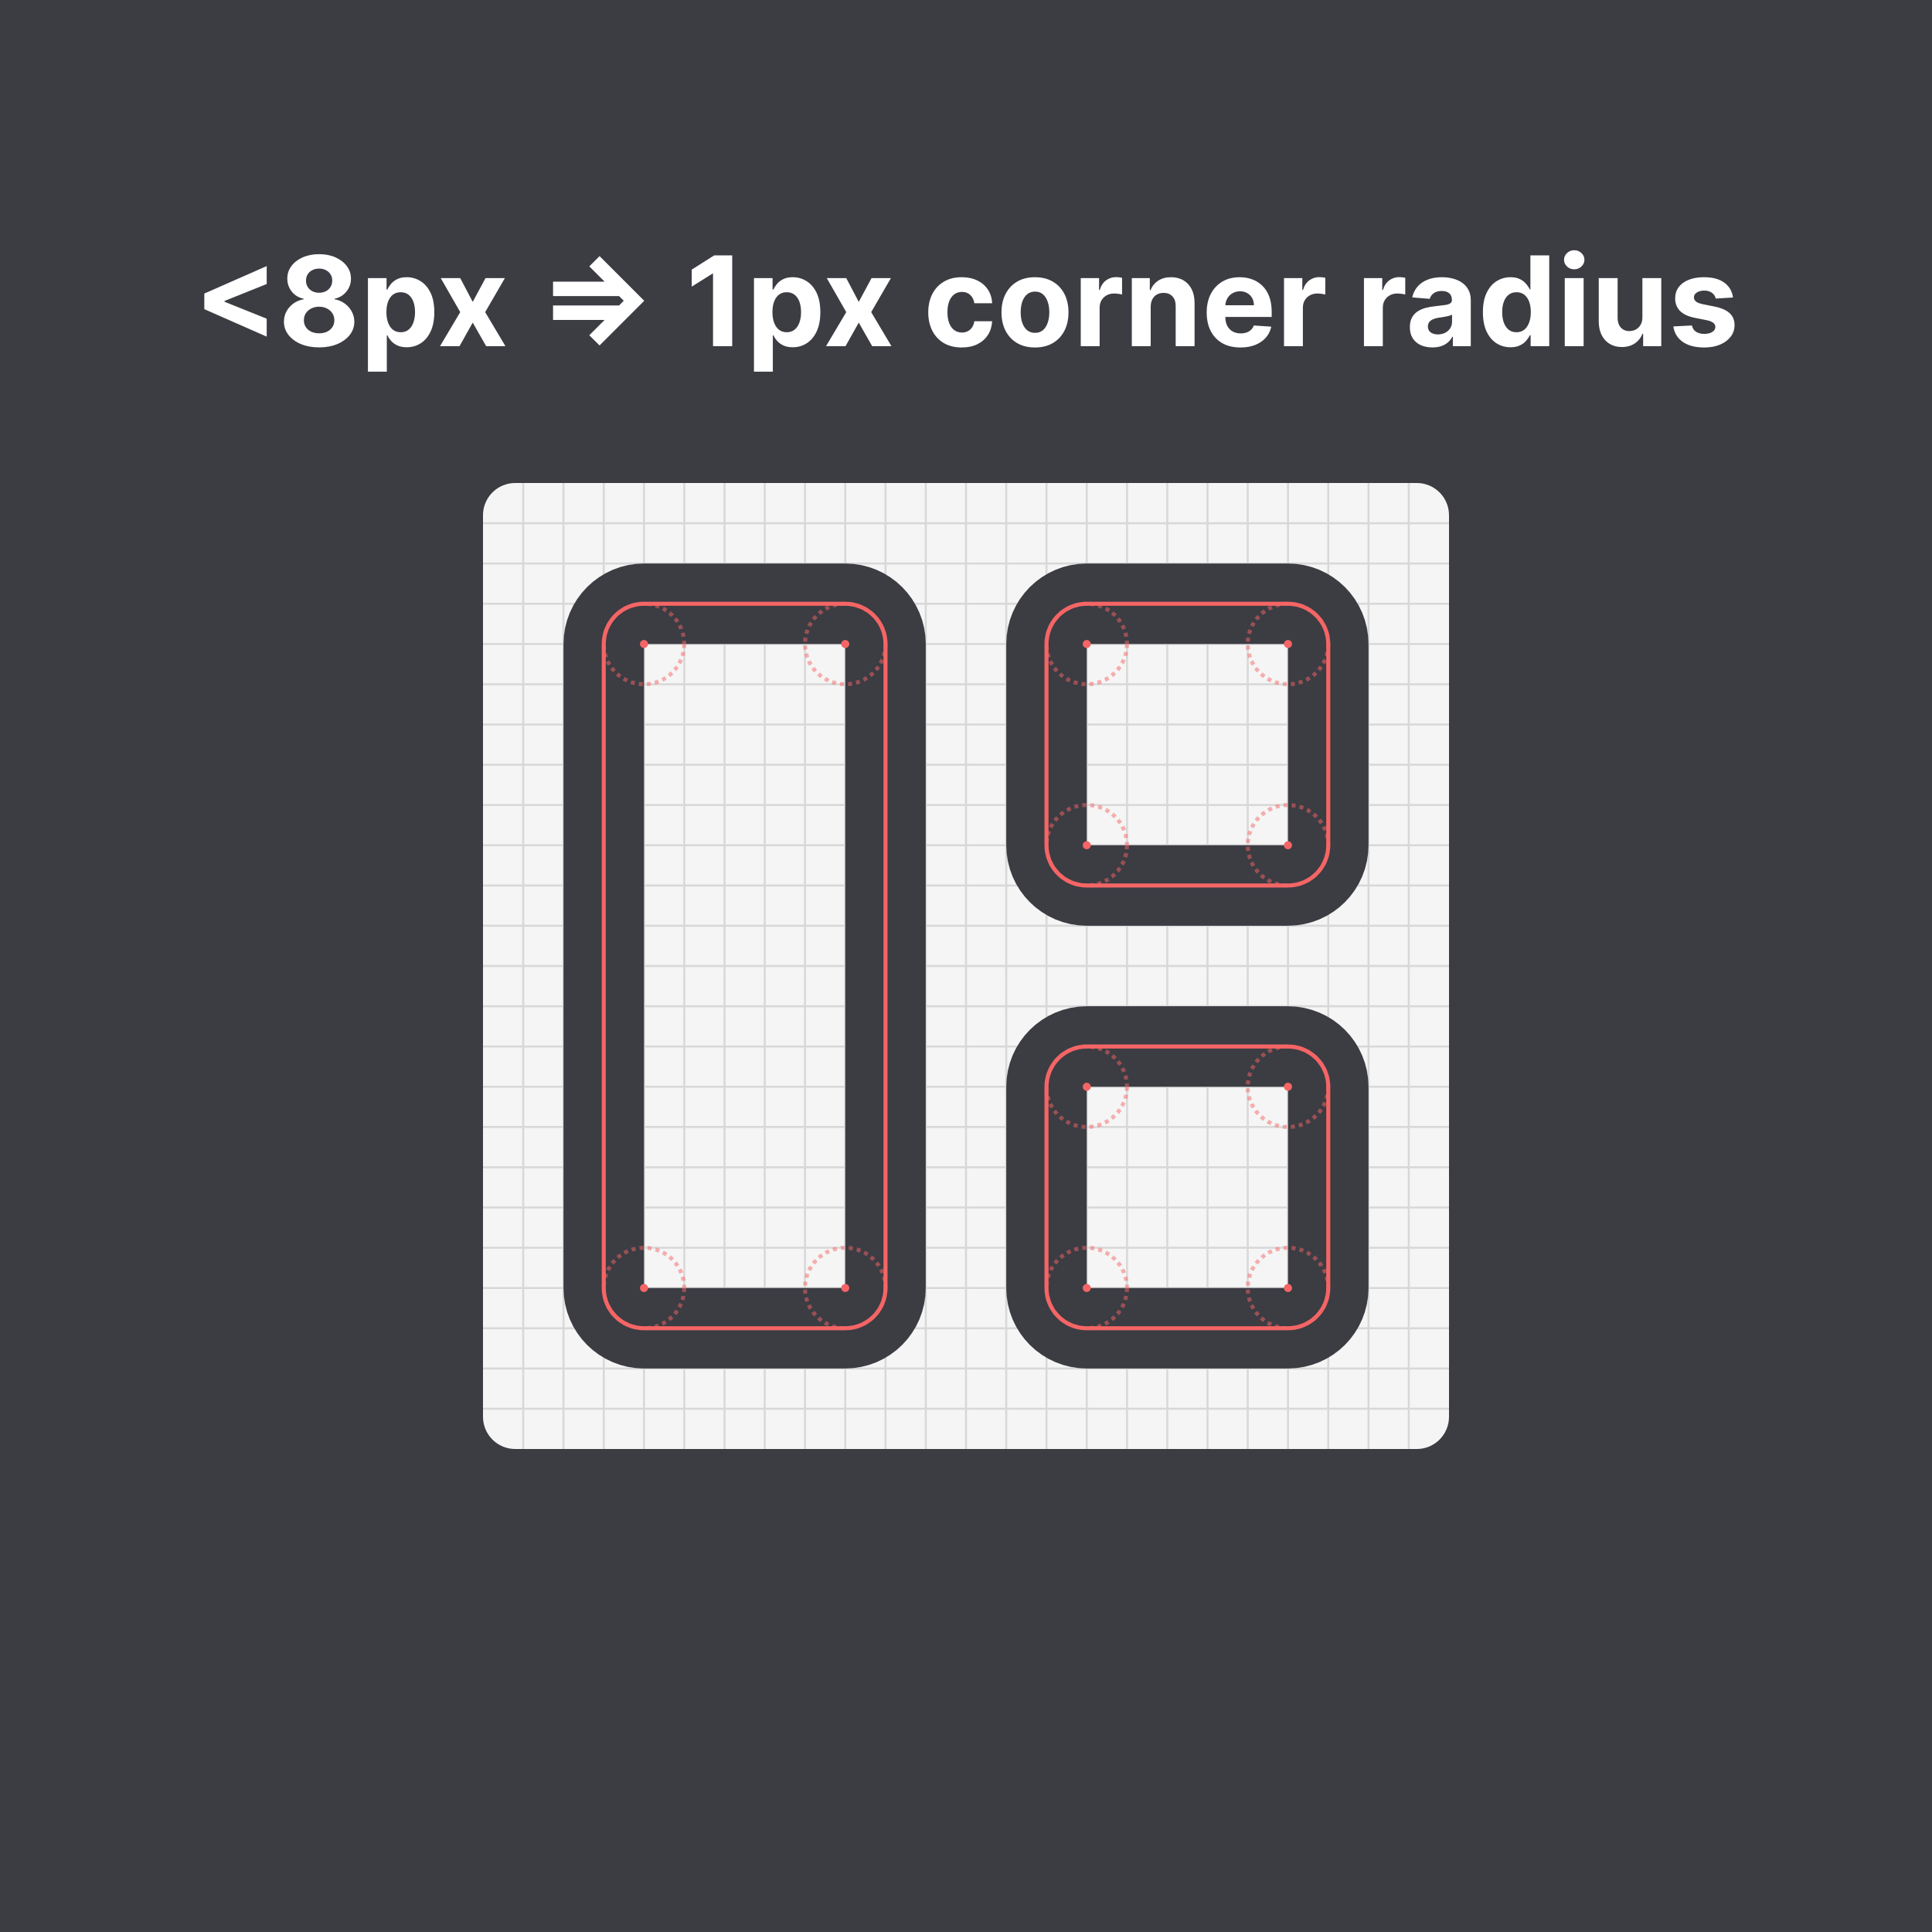
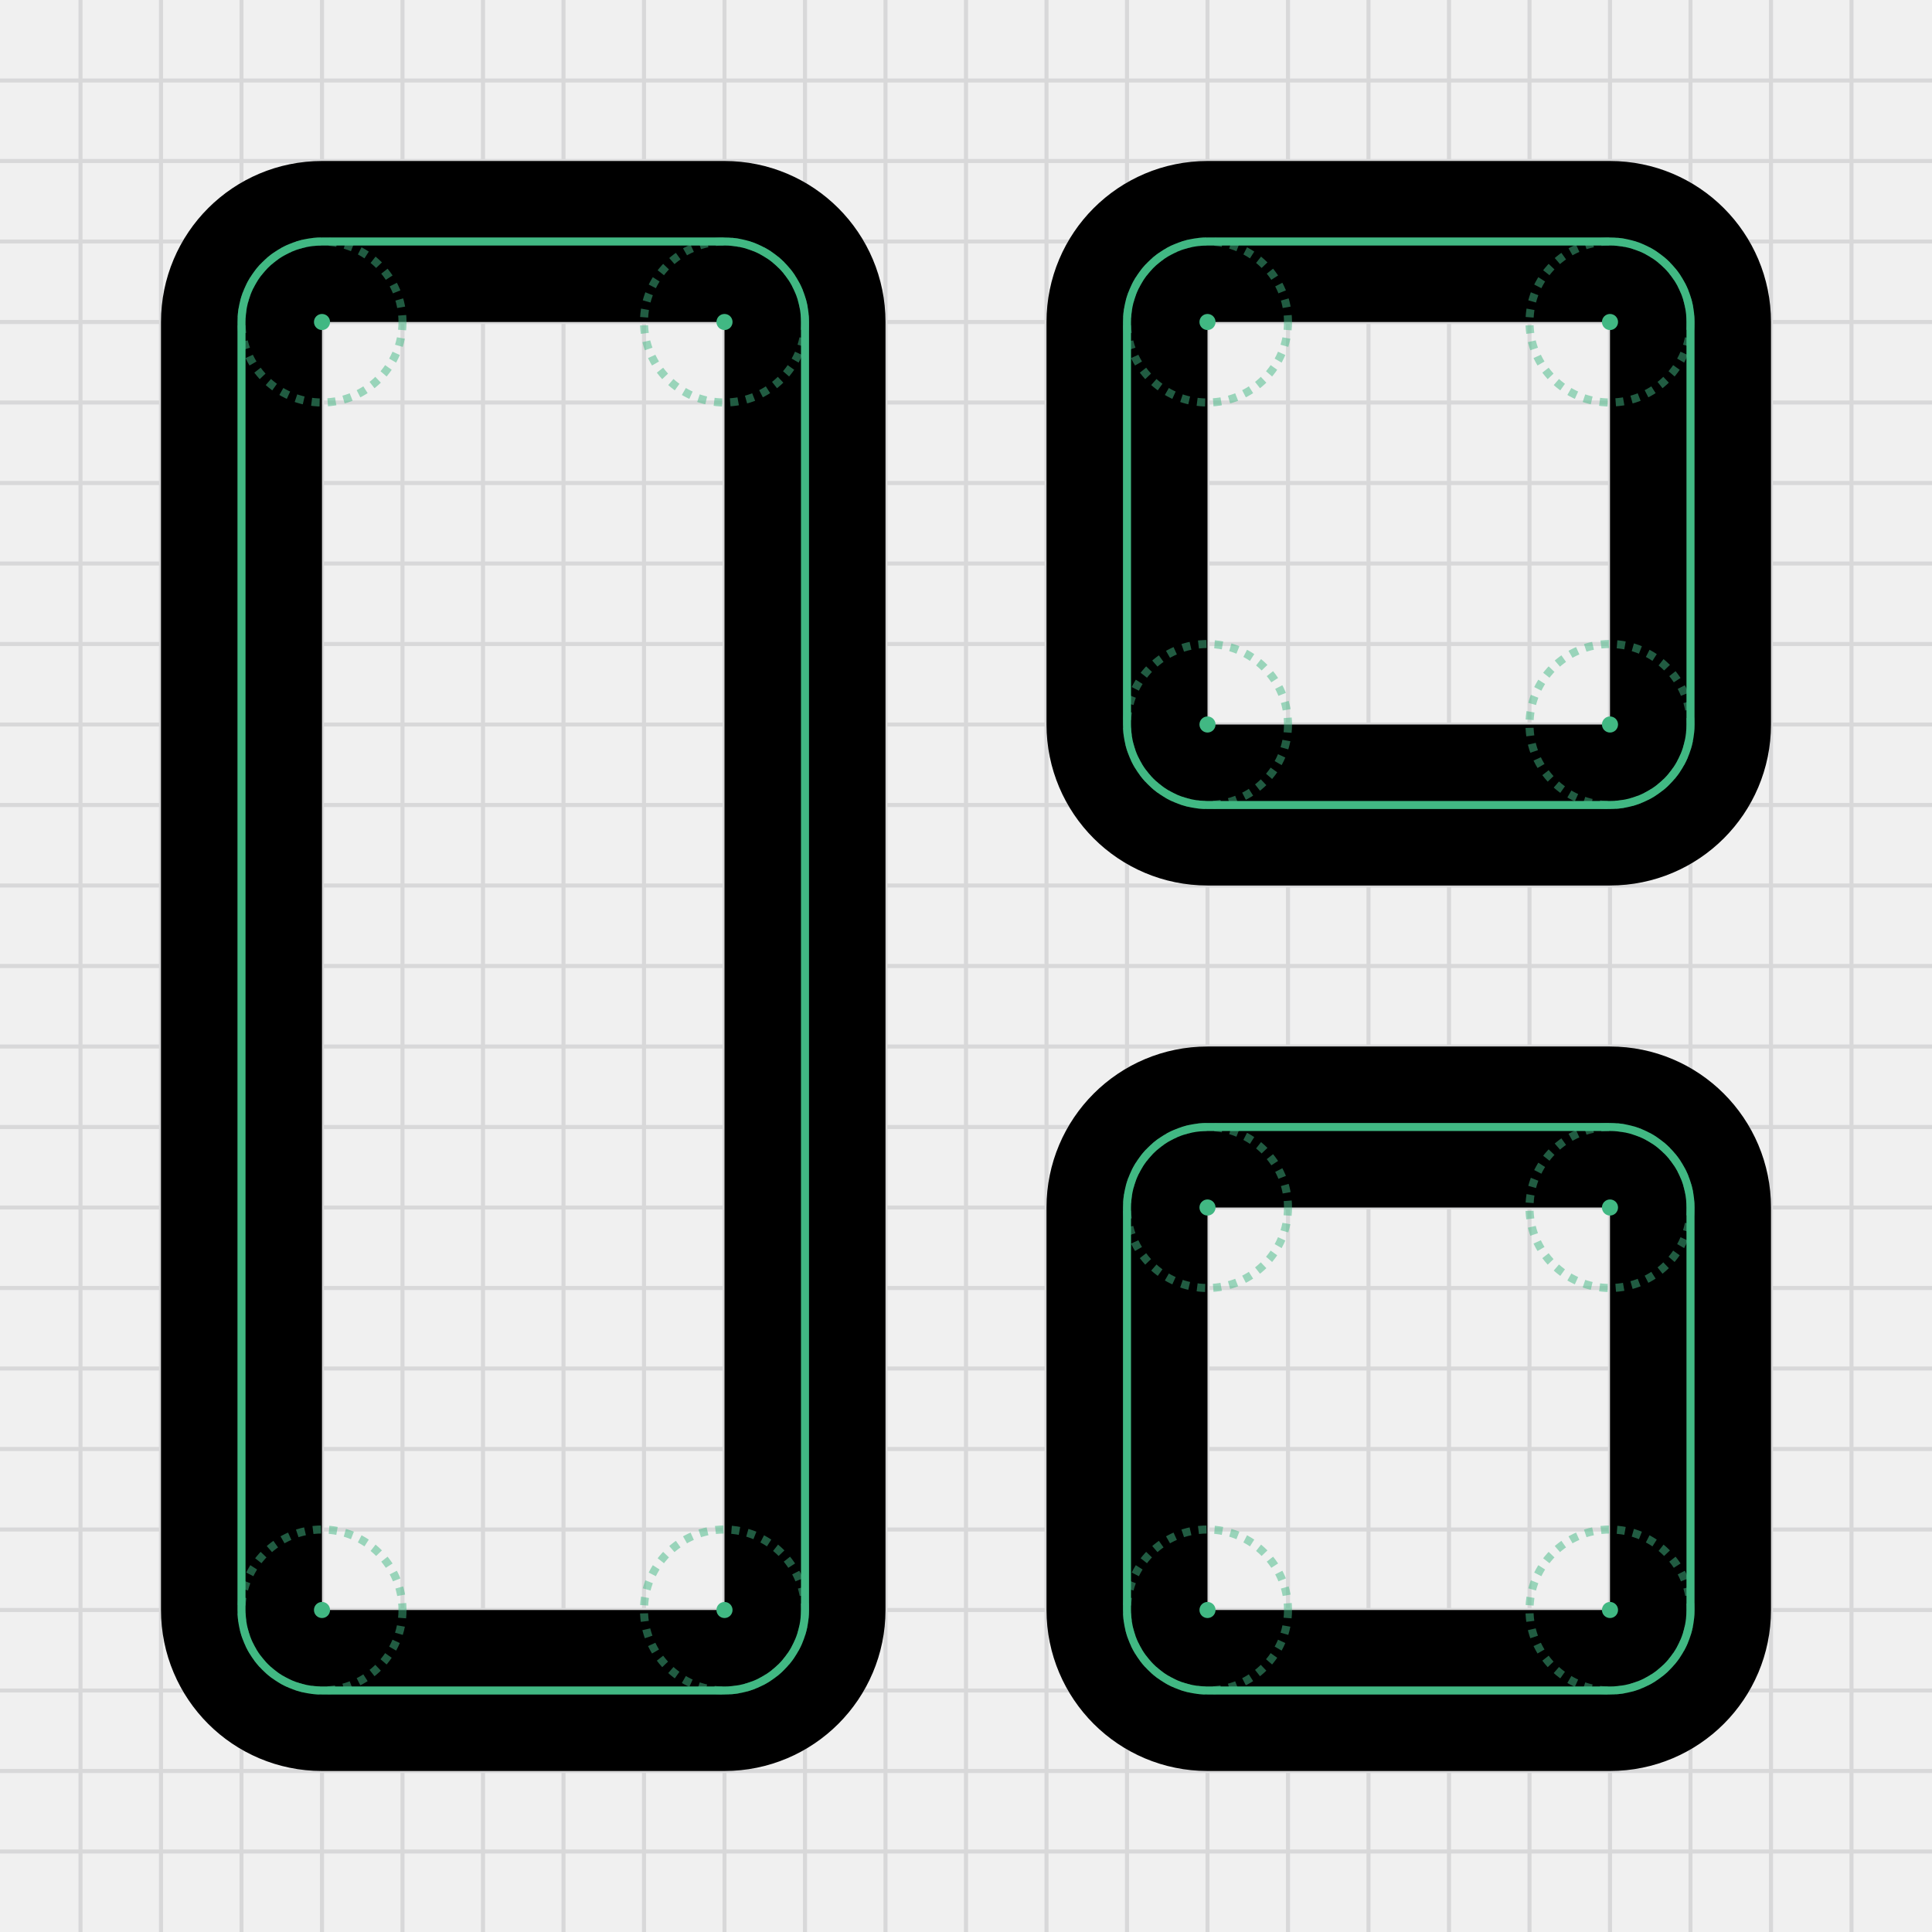
- <svg xmlns="http://www.w3.org/2000/svg" width="480" height="480" viewBox="0 0 480 480" fill="none">
-   <rect width="480" height="480" fill="#3C3C43" />
-   <g clip-path="url(#clip0_1612_12654)">
-     <rect x="120" y="120" width="240" height="240" rx="8" fill="#F5F5F5" />
-     <path d="M120 130H360" stroke="#D8D8D9" stroke-width="0.5" />
-     <path d="M130 120V360" stroke="#D8D8D9" stroke-width="0.5" />
-     <path d="M120 140H360" stroke="#D8D8D9" stroke-width="0.5" />
-     <path d="M140 120V360" stroke="#D8D8D9" stroke-width="0.5" />
-     <path d="M120 150H360" stroke="#D8D8D9" stroke-width="0.5" />
-     <path d="M150 120V360" stroke="#D8D8D9" stroke-width="0.5" />
-     <path d="M120 160H360" stroke="#D8D8D9" stroke-width="0.5" />
-     <path d="M160 120V360" stroke="#D8D8D9" stroke-width="0.5" />
-     <path d="M120 170H360" stroke="#D8D8D9" stroke-width="0.5" />
-     <path d="M170 120V360" stroke="#D8D8D9" stroke-width="0.5" />
-     <path d="M120 180H360" stroke="#D8D8D9" stroke-width="0.5" />
-     <path d="M180 120V360" stroke="#D8D8D9" stroke-width="0.5" />
-     <path d="M120 190H360" stroke="#D8D8D9" stroke-width="0.5" />
-     <path d="M190 120V360" stroke="#D8D8D9" stroke-width="0.5" />
-     <path d="M120 200H360" stroke="#D8D8D9" stroke-width="0.5" />
-     <path d="M200 120V360" stroke="#D8D8D9" stroke-width="0.5" />
-     <path d="M120 210H360" stroke="#D8D8D9" stroke-width="0.5" />
-     <path d="M210 120V360" stroke="#D8D8D9" stroke-width="0.5" />
-     <path d="M120 220H360" stroke="#D8D8D9" stroke-width="0.5" />
-     <path d="M220 120V360" stroke="#D8D8D9" stroke-width="0.5" />
-     <path d="M120 230H360" stroke="#D8D8D9" stroke-width="0.5" />
-     <path d="M230 120V360" stroke="#D8D8D9" stroke-width="0.5" />
-     <path d="M120 240H360" stroke="#D8D8D9" stroke-width="0.5" />
-     <path d="M240 120V360" stroke="#D8D8D9" stroke-width="0.5" />
-     <path d="M120 250H360" stroke="#D8D8D9" stroke-width="0.5" />
-     <path d="M250 120V360" stroke="#D8D8D9" stroke-width="0.5" />
-     <path d="M120 260H360" stroke="#D8D8D9" stroke-width="0.5" />
-     <path d="M260 120V360" stroke="#D8D8D9" stroke-width="0.5" />
-     <path d="M120 270H360" stroke="#D8D8D9" stroke-width="0.5" />
-     <path d="M270 120V360" stroke="#D8D8D9" stroke-width="0.5" />
-     <path d="M120 280H360" stroke="#D8D8D9" stroke-width="0.5" />
-     <path d="M280 120V360" stroke="#D8D8D9" stroke-width="0.5" />
-     <path d="M120 290H360" stroke="#D8D8D9" stroke-width="0.5" />
-     <path d="M290 120V360" stroke="#D8D8D9" stroke-width="0.5" />
-     <path d="M120 300H360" stroke="#D8D8D9" stroke-width="0.5" />
-     <path d="M300 120V360" stroke="#D8D8D9" stroke-width="0.5" />
-     <path d="M120 310H360" stroke="#D8D8D9" stroke-width="0.5" />
-     <path d="M310 120V360" stroke="#D8D8D9" stroke-width="0.5" />
-     <path d="M120 320H360" stroke="#D8D8D9" stroke-width="0.5" />
-     <path d="M320 120V360" stroke="#D8D8D9" stroke-width="0.5" />
-     <path d="M120 330H360" stroke="#D8D8D9" stroke-width="0.5" />
-     <path d="M330 120V360" stroke="#D8D8D9" stroke-width="0.5" />
-     <path d="M120 340H360" stroke="#D8D8D9" stroke-width="0.5" />
-     <path d="M340 120V360" stroke="#D8D8D9" stroke-width="0.5" />
-     <path d="M120 350H360" stroke="#D8D8D9" stroke-width="0.5" />
-     <path d="M350 120V360" stroke="#D8D8D9" stroke-width="0.5" />
+ <svg xmlns="http://www.w3.org/2000/svg" width="240" height="240" viewBox="0 0 240 240" fill="none">
+   <g clip-path="url(#clip0_1940_23961)">
+     <path d="M0 10H240" stroke="#D8D8D9" stroke-width="0.5" />
+     <path d="M10 0V240" stroke="#D8D8D9" stroke-width="0.5" />
+     <path d="M0 20H240" stroke="#D8D8D9" stroke-width="0.5" />
+     <path d="M20 0V240" stroke="#D8D8D9" stroke-width="0.5" />
+     <path d="M0 30H240" stroke="#D8D8D9" stroke-width="0.5" />
+     <path d="M30 0V240" stroke="#D8D8D9" stroke-width="0.5" />
+     <path d="M0 40H240" stroke="#D8D8D9" stroke-width="0.5" />
+     <path d="M40 0V240" stroke="#D8D8D9" stroke-width="0.5" />
+     <path d="M0 50H240" stroke="#D8D8D9" stroke-width="0.5" />
+     <path d="M50 0V240" stroke="#D8D8D9" stroke-width="0.5" />
+     <path d="M0 60H240" stroke="#D8D8D9" stroke-width="0.5" />
+     <path d="M60 0V240" stroke="#D8D8D9" stroke-width="0.5" />
+     <path d="M0 70H240" stroke="#D8D8D9" stroke-width="0.5" />
+     <path d="M70 0V240" stroke="#D8D8D9" stroke-width="0.5" />
+     <path d="M0 80H240" stroke="#D8D8D9" stroke-width="0.5" />
+     <path d="M80 0V240" stroke="#D8D8D9" stroke-width="0.5" />
+     <path d="M0 90H240" stroke="#D8D8D9" stroke-width="0.5" />
+     <path d="M90 0V240" stroke="#D8D8D9" stroke-width="0.5" />
+     <path d="M0 100H240" stroke="#D8D8D9" stroke-width="0.5" />
+     <path d="M100 0V240" stroke="#D8D8D9" stroke-width="0.5" />
+     <path d="M0 110H240" stroke="#D8D8D9" stroke-width="0.5" />
+     <path d="M110 0V240" stroke="#D8D8D9" stroke-width="0.5" />
+     <path d="M0 120H240" stroke="#D8D8D9" stroke-width="0.5" />
+     <path d="M120 0V240" stroke="#D8D8D9" stroke-width="0.5" />
+     <path d="M0 130H240" stroke="#D8D8D9" stroke-width="0.5" />
+     <path d="M130 0V240" stroke="#D8D8D9" stroke-width="0.5" />
+     <path d="M0 140H240" stroke="#D8D8D9" stroke-width="0.5" />
+     <path d="M140 0V240" stroke="#D8D8D9" stroke-width="0.5" />
+     <path d="M0 150H240" stroke="#D8D8D9" stroke-width="0.5" />
+     <path d="M150 0V240" stroke="#D8D8D9" stroke-width="0.5" />
+     <path d="M0 160H240" stroke="#D8D8D9" stroke-width="0.5" />
+     <path d="M160 0V240" stroke="#D8D8D9" stroke-width="0.5" />
+     <path d="M0 170H240" stroke="#D8D8D9" stroke-width="0.5" />
+     <path d="M170 0V240" stroke="#D8D8D9" stroke-width="0.5" />
+     <path d="M0 180H240" stroke="#D8D8D9" stroke-width="0.5" />
+     <path d="M180 0V240" stroke="#D8D8D9" stroke-width="0.5" />
+     <path d="M0 190H240" stroke="#D8D8D9" stroke-width="0.5" />
+     <path d="M190 0V240" stroke="#D8D8D9" stroke-width="0.5" />
+     <path d="M0 200H240" stroke="#D8D8D9" stroke-width="0.5" />
+     <path d="M200 0V240" stroke="#D8D8D9" stroke-width="0.5" />
+     <path d="M0 210H240" stroke="#D8D8D9" stroke-width="0.5" />
+     <path d="M210 0V240" stroke="#D8D8D9" stroke-width="0.5" />
+     <path d="M0 220H240" stroke="#D8D8D9" stroke-width="0.5" />
+     <path d="M220 0V240" stroke="#D8D8D9" stroke-width="0.5" />
+     <path d="M0 230H240" stroke="#D8D8D9" stroke-width="0.5" />
+     <path d="M230 0V240" stroke="#D8D8D9" stroke-width="0.5" />
  </g>
-   <g id="embed-lucide-layout-panel-left" stroke="#3C3C43" stroke-width="2" stroke-linecap="round" stroke-linejoin="round" transform="translate(120 120), scale(10)">
-     <rect width="7" height="18" x="3" y="3" rx="1" />
-     <rect width="7" height="7" x="14" y="3" rx="1" />
-     <rect width="7" height="7" x="14" y="14" rx="1" />
-   </g>
-   <g id="embed-lucide-layout-panel-left" stroke-width="0.1" stroke="#F56565" stroke-linecap="round" stroke-linejoin="round" transform="translate(120 120), scale(10)">
-     <rect width="7" height="18" x="3" y="3" rx="1" />
-     <rect width="7" height="7" x="14" y="3" rx="1" />
-     <rect width="7" height="7" x="14" y="14" rx="1" />
-   </g>
-   <path d="M50.761 76.808V72.933L66.261 66.108V70.566L55.648 74.826L55.792 74.595V75.146L55.648 74.914L66.261 79.175V83.633L50.761 76.808ZM79.284 86.308C77.588 86.308 76.08 86.033 74.759 85.483C73.446 84.925 72.415 84.165 71.666 83.204C70.917 82.242 70.543 81.153 70.543 79.934C70.543 78.995 70.756 78.133 71.182 77.347C71.615 76.555 72.202 75.898 72.943 75.377C73.684 74.848 74.513 74.511 75.431 74.364V74.21C74.227 73.968 73.251 73.384 72.503 72.46C71.754 71.528 71.38 70.445 71.38 69.212C71.38 68.045 71.721 67.007 72.403 66.097C73.086 65.179 74.022 64.46 75.211 63.939C76.407 63.41 77.765 63.146 79.284 63.146C80.803 63.146 82.157 63.41 83.346 63.939C84.542 64.467 85.482 65.19 86.164 66.108C86.847 67.018 87.192 68.052 87.199 69.212C87.192 70.452 86.81 71.535 86.054 72.46C85.298 73.384 84.329 73.968 83.148 74.21V74.364C84.05 74.511 84.869 74.848 85.603 75.377C86.344 75.898 86.931 76.555 87.364 77.347C87.804 78.133 88.028 78.995 88.036 79.934C88.028 81.153 87.65 82.242 86.902 83.204C86.153 84.165 85.118 84.925 83.797 85.483C82.484 86.033 80.979 86.308 79.284 86.308ZM79.284 82.808C80.04 82.808 80.7 82.672 81.265 82.4C81.831 82.121 82.271 81.74 82.586 81.255C82.909 80.764 83.071 80.198 83.071 79.56C83.071 78.907 82.906 78.331 82.575 77.832C82.245 77.325 81.797 76.929 81.232 76.643C80.667 76.349 80.018 76.202 79.284 76.202C78.557 76.202 77.908 76.349 77.335 76.643C76.763 76.929 76.311 77.325 75.981 77.832C75.658 78.331 75.497 78.907 75.497 79.56C75.497 80.198 75.655 80.764 75.97 81.255C76.286 81.74 76.73 82.121 77.302 82.4C77.875 82.672 78.535 82.808 79.284 82.808ZM79.284 72.735C79.915 72.735 80.476 72.606 80.968 72.349C81.46 72.093 81.845 71.737 82.124 71.282C82.403 70.827 82.542 70.302 82.542 69.707C82.542 69.12 82.403 68.606 82.124 68.166C81.845 67.719 81.463 67.37 80.979 67.12C80.495 66.864 79.93 66.735 79.284 66.735C78.645 66.735 78.08 66.864 77.588 67.12C77.097 67.37 76.712 67.719 76.433 68.166C76.161 68.606 76.025 69.12 76.025 69.707C76.025 70.302 76.165 70.827 76.444 71.282C76.722 71.737 77.108 72.093 77.6 72.349C78.091 72.606 78.653 72.735 79.284 72.735ZM91.412 92.341V69.091H96.036V71.931H96.245C96.451 71.476 96.748 71.014 97.137 70.544C97.533 70.067 98.047 69.671 98.678 69.355C99.317 69.032 100.109 68.871 101.056 68.871C102.289 68.871 103.426 69.194 104.469 69.84C105.511 70.478 106.344 71.443 106.968 72.735C107.591 74.019 107.903 75.63 107.903 77.567C107.903 79.454 107.599 81.046 106.99 82.345C106.388 83.637 105.566 84.617 104.524 85.284C103.489 85.945 102.329 86.275 101.045 86.275C100.135 86.275 99.361 86.125 98.722 85.824C98.091 85.523 97.574 85.145 97.17 84.69C96.766 84.228 96.458 83.762 96.245 83.292H96.102V92.341H91.412ZM96.003 77.546C96.003 78.551 96.142 79.428 96.421 80.177C96.7 80.925 97.104 81.508 97.632 81.927C98.161 82.338 98.803 82.543 99.559 82.543C100.322 82.543 100.968 82.334 101.496 81.916C102.025 81.49 102.425 80.903 102.696 80.154C102.975 79.399 103.115 78.529 103.115 77.546C103.115 76.569 102.979 75.711 102.707 74.969C102.436 74.228 102.036 73.648 101.507 73.23C100.979 72.812 100.329 72.603 99.559 72.603C98.796 72.603 98.15 72.805 97.621 73.208C97.1 73.612 96.7 74.184 96.421 74.925C96.142 75.667 96.003 76.54 96.003 77.546ZM114.343 69.091L117.448 75.002L120.629 69.091H125.44L120.541 77.546L125.572 86H120.783L117.448 80.154L114.167 86H109.323L114.343 77.546L109.499 69.091H114.343ZM148.962 85.824L146.408 83.292L154.973 74.727L146.408 66.174L148.962 63.631L160.059 74.727L148.962 85.824ZM137.403 79.483V75.894H156.503L152.892 79.483H137.403ZM137.403 73.56V69.972H152.892L156.503 73.56H137.403ZM181.916 63.455V86H177.15V67.979H177.017L171.854 71.216V66.988L177.436 63.455H181.916ZM187.319 92.341V69.091H191.942V71.931H192.151C192.357 71.476 192.654 71.014 193.043 70.544C193.439 70.067 193.953 69.671 194.584 69.355C195.223 69.032 196.015 68.871 196.962 68.871C198.195 68.871 199.333 69.194 200.375 69.84C201.417 70.478 202.25 71.443 202.874 72.735C203.498 74.019 203.809 75.63 203.809 77.567C203.809 79.454 203.505 81.046 202.896 82.345C202.294 83.637 201.472 84.617 200.43 85.284C199.395 85.945 198.235 86.275 196.951 86.275C196.041 86.275 195.267 86.125 194.628 85.824C193.997 85.523 193.48 85.145 193.076 84.69C192.673 84.228 192.364 83.762 192.151 83.292H192.008V92.341H187.319ZM191.909 77.546C191.909 78.551 192.049 79.428 192.328 80.177C192.606 80.925 193.01 81.508 193.539 81.927C194.067 82.338 194.709 82.543 195.465 82.543C196.228 82.543 196.874 82.334 197.403 81.916C197.931 81.49 198.331 80.903 198.602 80.154C198.881 79.399 199.021 78.529 199.021 77.546C199.021 76.569 198.885 75.711 198.613 74.969C198.342 74.228 197.942 73.648 197.414 73.23C196.885 72.812 196.236 72.603 195.465 72.603C194.702 72.603 194.056 72.805 193.528 73.208C193.006 73.612 192.606 74.184 192.328 74.925C192.049 75.667 191.909 76.54 191.909 77.546ZM210.249 69.091L213.354 75.002L216.535 69.091H221.346L216.447 77.546L221.478 86H216.689L213.354 80.154L210.073 86H205.23L210.249 77.546L205.406 69.091H210.249ZM238.946 86.33C237.214 86.33 235.724 85.963 234.476 85.229C233.236 84.488 232.282 83.461 231.614 82.147C230.954 80.833 230.623 79.322 230.623 77.612C230.623 75.879 230.957 74.36 231.625 73.054C232.3 71.74 233.258 70.716 234.498 69.983C235.739 69.241 237.214 68.871 238.924 68.871C240.399 68.871 241.691 69.139 242.799 69.674C243.907 70.21 244.784 70.962 245.43 71.931C246.076 72.9 246.432 74.037 246.498 75.344H242.072C241.948 74.5 241.617 73.821 241.082 73.307C240.553 72.786 239.86 72.526 239.001 72.526C238.274 72.526 237.64 72.724 237.097 73.12C236.561 73.509 236.142 74.078 235.842 74.826C235.541 75.575 235.39 76.481 235.39 77.546C235.39 78.624 235.537 79.542 235.831 80.298C236.131 81.053 236.553 81.63 237.097 82.026C237.64 82.422 238.274 82.62 239.001 82.62C239.537 82.62 240.017 82.51 240.443 82.29C240.876 82.07 241.232 81.751 241.511 81.332C241.797 80.907 241.984 80.397 242.072 79.802H246.498C246.424 81.094 246.072 82.231 245.441 83.215C244.817 84.191 243.955 84.954 242.854 85.505C241.753 86.055 240.45 86.33 238.946 86.33ZM257.14 86.33C255.43 86.33 253.951 85.967 252.704 85.24C251.464 84.507 250.506 83.486 249.831 82.18C249.155 80.866 248.818 79.344 248.818 77.612C248.818 75.865 249.155 74.338 249.831 73.032C250.506 71.718 251.464 70.698 252.704 69.972C253.951 69.238 255.43 68.871 257.14 68.871C258.85 68.871 260.325 69.238 261.566 69.972C262.813 70.698 263.775 71.718 264.45 73.032C265.125 74.338 265.463 75.865 265.463 77.612C265.463 79.344 265.125 80.866 264.45 82.18C263.775 83.486 262.813 84.507 261.566 85.24C260.325 85.967 258.85 86.33 257.14 86.33ZM257.162 82.697C257.94 82.697 258.59 82.477 259.111 82.037C259.632 81.589 260.025 80.98 260.289 80.21C260.56 79.439 260.696 78.562 260.696 77.579C260.696 76.595 260.56 75.718 260.289 74.947C260.025 74.177 259.632 73.568 259.111 73.12C258.59 72.672 257.94 72.448 257.162 72.448C256.377 72.448 255.717 72.672 255.181 73.12C254.652 73.568 254.252 74.177 253.981 74.947C253.717 75.718 253.585 76.595 253.585 77.579C253.585 78.562 253.717 79.439 253.981 80.21C254.252 80.98 254.652 81.589 255.181 82.037C255.717 82.477 256.377 82.697 257.162 82.697ZM268.512 86V69.091H273.059V72.041H273.235C273.543 70.992 274.06 70.199 274.787 69.663C275.513 69.12 276.35 68.849 277.297 68.849C277.532 68.849 277.785 68.863 278.056 68.893C278.328 68.922 278.567 68.963 278.772 69.014V73.175C278.552 73.109 278.247 73.05 277.858 72.999C277.469 72.948 277.113 72.922 276.79 72.922C276.101 72.922 275.484 73.072 274.941 73.373C274.405 73.667 273.98 74.078 273.664 74.606C273.356 75.135 273.202 75.744 273.202 76.434V86H268.512ZM285.886 76.224V86H281.197V69.091H285.666V72.074H285.864C286.239 71.091 286.866 70.313 287.747 69.74C288.627 69.161 289.695 68.871 290.95 68.871C292.124 68.871 293.148 69.128 294.022 69.641C294.895 70.155 295.574 70.889 296.058 71.843C296.543 72.79 296.785 73.92 296.785 75.234V86H292.095V76.07C292.102 75.035 291.838 74.228 291.302 73.648C290.767 73.061 290.029 72.768 289.09 72.768C288.459 72.768 287.901 72.903 287.416 73.175C286.939 73.447 286.565 73.843 286.294 74.364C286.029 74.878 285.894 75.498 285.886 76.224ZM308.187 86.33C306.447 86.33 304.95 85.978 303.695 85.273C302.448 84.562 301.486 83.556 300.811 82.257C300.136 80.951 299.798 79.406 299.798 77.623C299.798 75.883 300.136 74.357 300.811 73.043C301.486 71.729 302.437 70.706 303.662 69.972C304.895 69.238 306.341 68.871 308 68.871C309.115 68.871 310.154 69.05 311.115 69.41C312.084 69.762 312.928 70.294 313.647 71.006C314.374 71.718 314.939 72.614 315.342 73.692C315.746 74.764 315.948 76.019 315.948 77.457V78.745H301.67V75.839H311.533C311.533 75.164 311.387 74.566 311.093 74.045C310.799 73.524 310.392 73.116 309.871 72.823C309.357 72.522 308.759 72.371 308.077 72.371C307.365 72.371 306.734 72.537 306.183 72.867C305.64 73.19 305.214 73.626 304.906 74.177C304.598 74.72 304.44 75.325 304.433 75.993V78.756C304.433 79.593 304.587 80.316 304.895 80.925C305.211 81.534 305.655 82.004 306.227 82.334C306.8 82.664 307.479 82.829 308.264 82.829C308.785 82.829 309.262 82.756 309.695 82.609C310.128 82.463 310.499 82.242 310.807 81.949C311.115 81.655 311.35 81.296 311.511 80.87L315.849 81.156C315.629 82.198 315.177 83.108 314.495 83.886C313.819 84.657 312.946 85.259 311.875 85.692C310.81 86.117 309.581 86.33 308.187 86.33ZM319.008 86V69.091H323.555V72.041H323.731C324.039 70.992 324.556 70.199 325.283 69.663C326.01 69.12 326.846 68.849 327.793 68.849C328.028 68.849 328.281 68.863 328.553 68.893C328.824 68.922 329.063 68.963 329.268 69.014V73.175C329.048 73.109 328.743 73.05 328.354 72.999C327.965 72.948 327.609 72.922 327.287 72.922C326.597 72.922 325.98 73.072 325.437 73.373C324.901 73.667 324.476 74.078 324.16 74.606C323.852 75.135 323.698 75.744 323.698 76.434V86H319.008ZM338.868 86V69.091H343.414V72.041H343.59C343.898 70.992 344.416 70.199 345.142 69.663C345.869 69.12 346.706 68.849 347.652 68.849C347.887 68.849 348.14 68.863 348.412 68.893C348.683 68.922 348.922 68.963 349.127 69.014V73.175C348.907 73.109 348.603 73.05 348.214 72.999C347.825 72.948 347.469 72.922 347.146 72.922C346.456 72.922 345.84 73.072 345.297 73.373C344.761 73.667 344.335 74.078 344.02 74.606C343.711 75.135 343.557 75.744 343.557 76.434V86H338.868ZM355.889 86.319C354.811 86.319 353.849 86.132 353.005 85.758C352.161 85.376 351.493 84.815 351.002 84.073C350.517 83.325 350.275 82.393 350.275 81.277C350.275 80.338 350.448 79.549 350.793 78.91C351.137 78.272 351.607 77.758 352.202 77.369C352.796 76.98 353.471 76.687 354.227 76.489C354.99 76.29 355.79 76.151 356.627 76.07C357.61 75.968 358.403 75.872 359.005 75.784C359.607 75.689 360.043 75.549 360.315 75.366C360.586 75.182 360.722 74.911 360.722 74.551V74.485C360.722 73.788 360.502 73.249 360.062 72.867C359.629 72.485 359.012 72.294 358.212 72.294C357.368 72.294 356.697 72.481 356.198 72.856C355.699 73.223 355.368 73.685 355.207 74.243L350.87 73.891C351.09 72.863 351.523 71.975 352.169 71.227C352.814 70.471 353.647 69.891 354.668 69.487C355.695 69.076 356.884 68.871 358.234 68.871C359.174 68.871 360.073 68.981 360.931 69.201C361.797 69.421 362.564 69.762 363.232 70.225C363.907 70.687 364.439 71.282 364.828 72.008C365.217 72.727 365.412 73.59 365.412 74.595V86H360.964V83.655H360.832C360.561 84.184 360.197 84.65 359.742 85.053C359.287 85.45 358.741 85.761 358.102 85.989C357.464 86.209 356.726 86.319 355.889 86.319ZM357.233 83.083C357.922 83.083 358.532 82.947 359.06 82.675C359.588 82.397 360.003 82.022 360.304 81.553C360.605 81.083 360.755 80.551 360.755 79.956V78.162C360.608 78.257 360.407 78.345 360.15 78.426C359.9 78.499 359.618 78.569 359.302 78.635C358.987 78.694 358.671 78.749 358.355 78.8C358.04 78.844 357.754 78.885 357.497 78.921C356.946 79.002 356.466 79.131 356.055 79.307C355.644 79.483 355.324 79.722 355.097 80.022C354.869 80.316 354.756 80.683 354.756 81.123C354.756 81.762 354.987 82.25 355.449 82.587C355.919 82.918 356.513 83.083 357.233 83.083ZM375.281 86.275C373.997 86.275 372.833 85.945 371.791 85.284C370.756 84.617 369.935 83.637 369.325 82.345C368.724 81.046 368.423 79.454 368.423 77.567C368.423 75.63 368.735 74.019 369.358 72.735C369.982 71.443 370.812 70.478 371.846 69.84C372.888 69.194 374.03 68.871 375.27 68.871C376.217 68.871 377.006 69.032 377.637 69.355C378.275 69.671 378.789 70.067 379.178 70.544C379.574 71.014 379.875 71.476 380.081 71.931H380.224V63.455H384.902V86H380.279V83.292H380.081C379.861 83.762 379.549 84.228 379.145 84.69C378.749 85.145 378.231 85.523 377.593 85.824C376.962 86.125 376.191 86.275 375.281 86.275ZM376.767 82.543C377.523 82.543 378.162 82.338 378.683 81.927C379.211 81.508 379.615 80.925 379.894 80.177C380.18 79.428 380.323 78.551 380.323 77.546C380.323 76.54 380.183 75.667 379.905 74.925C379.626 74.184 379.222 73.612 378.694 73.208C378.165 72.805 377.523 72.603 376.767 72.603C375.997 72.603 375.347 72.812 374.819 73.23C374.29 73.648 373.89 74.228 373.619 74.969C373.347 75.711 373.211 76.569 373.211 77.546C373.211 78.529 373.347 79.399 373.619 80.154C373.898 80.903 374.298 81.49 374.819 81.916C375.347 82.334 375.997 82.543 376.767 82.543ZM388.758 86V69.091H393.448V86H388.758ZM391.114 66.911C390.417 66.911 389.819 66.68 389.32 66.218C388.828 65.748 388.582 65.187 388.582 64.533C388.582 63.888 388.828 63.334 389.32 62.871C389.819 62.401 390.417 62.166 391.114 62.166C391.811 62.166 392.406 62.401 392.897 62.871C393.396 63.334 393.646 63.888 393.646 64.533C393.646 65.187 393.396 65.748 392.897 66.218C392.406 66.68 391.811 66.911 391.114 66.911ZM408.048 78.8V69.091H412.737V86H408.235V82.929H408.059C407.677 83.919 407.042 84.716 406.154 85.317C405.274 85.919 404.199 86.22 402.929 86.22C401.799 86.22 400.804 85.963 399.946 85.45C399.087 84.936 398.415 84.206 397.931 83.259C397.454 82.312 397.212 81.178 397.204 79.857V69.091H401.894V79.021C401.901 80.019 402.169 80.808 402.698 81.387C403.226 81.967 403.934 82.257 404.822 82.257C405.387 82.257 405.916 82.129 406.408 81.872C406.899 81.608 407.296 81.219 407.597 80.705C407.905 80.191 408.055 79.556 408.048 78.8ZM430.558 73.913L426.264 74.177C426.191 73.81 426.033 73.48 425.791 73.186C425.549 72.885 425.229 72.647 424.833 72.471C424.444 72.287 423.978 72.195 423.435 72.195C422.708 72.195 422.096 72.349 421.597 72.658C421.098 72.959 420.848 73.362 420.848 73.869C420.848 74.272 421.009 74.614 421.332 74.892C421.655 75.171 422.209 75.395 422.995 75.564L426.055 76.18C427.699 76.518 428.925 77.061 429.732 77.81C430.539 78.558 430.943 79.542 430.943 80.76C430.943 81.868 430.616 82.841 429.963 83.677C429.317 84.514 428.429 85.167 427.299 85.637C426.176 86.099 424.881 86.33 423.413 86.33C421.175 86.33 419.391 85.864 418.063 84.932C416.742 83.993 415.968 82.716 415.74 81.101L420.353 80.859C420.492 81.541 420.83 82.063 421.365 82.422C421.901 82.775 422.587 82.951 423.424 82.951C424.246 82.951 424.906 82.793 425.406 82.477C425.912 82.154 426.169 81.74 426.176 81.233C426.169 80.808 425.989 80.459 425.637 80.188C425.284 79.909 424.741 79.696 424.007 79.549L421.079 78.966C419.428 78.635 418.199 78.063 417.391 77.248C416.591 76.434 416.191 75.395 416.191 74.133C416.191 73.047 416.485 72.111 417.072 71.326C417.667 70.54 418.5 69.935 419.571 69.509C420.65 69.084 421.912 68.871 423.358 68.871C425.494 68.871 427.174 69.322 428.4 70.225C429.633 71.127 430.352 72.357 430.558 73.913Z" fill="white" />
-   <circle opacity="0.5" cx="160" cy="160" r="10" stroke="#F56565" stroke-dasharray="1 1" />
-   <circle cx="160" cy="160" r="1" fill="#F56565" />
-   <circle opacity="0.5" cx="210" cy="160" r="10" stroke="#F56565" stroke-dasharray="1 1" />
-   <circle cx="210" cy="160" r="1" fill="#F56565" />
-   <circle opacity="0.5" cx="160" cy="320" r="10" stroke="#F56565" stroke-dasharray="1 1" />
-   <circle cx="160" cy="320" r="1" fill="#F56565" />
-   <circle opacity="0.5" cx="210" cy="320" r="10" stroke="#F56565" stroke-dasharray="1 1" />
-   <circle cx="210" cy="320" r="1" fill="#F56565" />
-   <circle opacity="0.5" cx="270" cy="320" r="10" stroke="#F56565" stroke-dasharray="1 1" />
-   <circle cx="270" cy="320" r="1" fill="#F56565" />
-   <circle opacity="0.5" cx="320" cy="320" r="10" stroke="#F56565" stroke-dasharray="1 1" />
-   <circle cx="320" cy="320" r="1" fill="#F56565" />
-   <circle opacity="0.5" cx="270" cy="270" r="10" stroke="#F56565" stroke-dasharray="1 1" />
-   <circle cx="270" cy="270" r="1" fill="#F56565" />
-   <circle opacity="0.5" cx="320" cy="270" r="10" stroke="#F56565" stroke-dasharray="1 1" />
-   <circle cx="320" cy="270" r="1" fill="#F56565" />
-   <circle opacity="0.5" cx="270" cy="210" r="10" stroke="#F56565" stroke-dasharray="1 1" />
-   <circle cx="270" cy="210" r="1" fill="#F56565" />
-   <circle opacity="0.5" cx="320" cy="210" r="10" stroke="#F56565" stroke-dasharray="1 1" />
-   <circle cx="320" cy="210" r="1" fill="#F56565" />
-   <circle opacity="0.5" cx="270" cy="160" r="10" stroke="#F56565" stroke-dasharray="1 1" />
-   <circle cx="270" cy="160" r="1" fill="#F56565" />
-   <circle opacity="0.5" cx="320" cy="160" r="10" stroke="#F56565" stroke-dasharray="1 1" />
-   <circle cx="320" cy="160" r="1" fill="#F56565" />
+   <path d="M90 30H40C34.477 30 30 34.477 30 40V200C30 205.523 34.477 210 40 210H90C95.523 210 100 205.523 100 200V40C100 34.477 95.523 30 90 30Z" stroke="black" stroke-width="20" stroke-linecap="round" stroke-linejoin="round" />
+   <path d="M200 30H150C144.477 30 140 34.477 140 40V90C140 95.523 144.477 100 150 100H200C205.523 100 210 95.523 210 90V40C210 34.477 205.523 30 200 30Z" stroke="black" stroke-width="20" stroke-linecap="round" stroke-linejoin="round" />
+   <path d="M200 140H150C144.477 140 140 144.477 140 150V200C140 205.523 144.477 210 150 210H200C205.523 210 210 205.523 210 200V150C210 144.477 205.523 140 200 140Z" stroke="black" stroke-width="20" stroke-linecap="round" stroke-linejoin="round" />
+   <path d="M90 30H40C34.477 30 30 34.477 30 40V200C30 205.523 34.477 210 40 210H90C95.523 210 100 205.523 100 200V40C100 34.477 95.523 30 90 30Z" stroke="#41B883" stroke-linecap="round" stroke-linejoin="round" />
+   <path d="M200 30H150C144.477 30 140 34.477 140 40V90C140 95.523 144.477 100 150 100H200C205.523 100 210 95.523 210 90V40C210 34.477 205.523 30 200 30Z" stroke="#41B883" stroke-linecap="round" stroke-linejoin="round" />
+   <path d="M200 140H150C144.477 140 140 144.477 140 150V200C140 205.523 144.477 210 150 210H200C205.523 210 210 205.523 210 200V150C210 144.477 205.523 140 200 140Z" stroke="#41B883" stroke-linecap="round" stroke-linejoin="round" />
+   <circle opacity="0.5" cx="40" cy="40" r="10" stroke="#41B883" stroke-dasharray="1 1" />
+   <circle cx="40" cy="40" r="1" fill="#41B883" />
+   <circle opacity="0.5" cx="90" cy="40" r="10" stroke="#41B883" stroke-dasharray="1 1" />
+   <circle cx="90" cy="40" r="1" fill="#41B883" />
+   <circle opacity="0.5" cx="40" cy="200" r="10" stroke="#41B883" stroke-dasharray="1 1" />
+   <circle cx="40" cy="200" r="1" fill="#41B883" />
+   <circle opacity="0.5" cx="90" cy="200" r="10" stroke="#41B883" stroke-dasharray="1 1" />
+   <circle cx="90" cy="200" r="1" fill="#41B883" />
+   <circle opacity="0.5" cx="150" cy="200" r="10" stroke="#41B883" stroke-dasharray="1 1" />
+   <circle cx="150" cy="200" r="1" fill="#41B883" />
+   <circle opacity="0.5" cx="200" cy="200" r="10" stroke="#41B883" stroke-dasharray="1 1" />
+   <circle cx="200" cy="200" r="1" fill="#41B883" />
+   <circle opacity="0.5" cx="150" cy="150" r="10" stroke="#41B883" stroke-dasharray="1 1" />
+   <circle cx="150" cy="150" r="1" fill="#41B883" />
+   <circle opacity="0.5" cx="200" cy="150" r="10" stroke="#41B883" stroke-dasharray="1 1" />
+   <circle cx="200" cy="150" r="1" fill="#41B883" />
+   <circle opacity="0.5" cx="150" cy="90" r="10" stroke="#41B883" stroke-dasharray="1 1" />
+   <circle cx="150" cy="90" r="1" fill="#41B883" />
+   <circle opacity="0.5" cx="200" cy="90" r="10" stroke="#41B883" stroke-dasharray="1 1" />
+   <circle cx="200" cy="90" r="1" fill="#41B883" />
+   <circle opacity="0.5" cx="150" cy="40" r="10" stroke="#41B883" stroke-dasharray="1 1" />
+   <circle cx="150" cy="40" r="1" fill="#41B883" />
+   <circle opacity="0.5" cx="200" cy="40" r="10" stroke="#41B883" stroke-dasharray="1 1" />
+   <circle cx="200" cy="40" r="1" fill="#41B883" />
  <defs>
-     <clipPath id="clip0_1612_12654">
-       <rect x="120" y="120" width="240" height="240" rx="8" fill="white" />
+     <clipPath id="clip0_1940_23961">
+       <rect width="240" height="240" fill="white" />
    </clipPath>
  </defs>
</svg>
